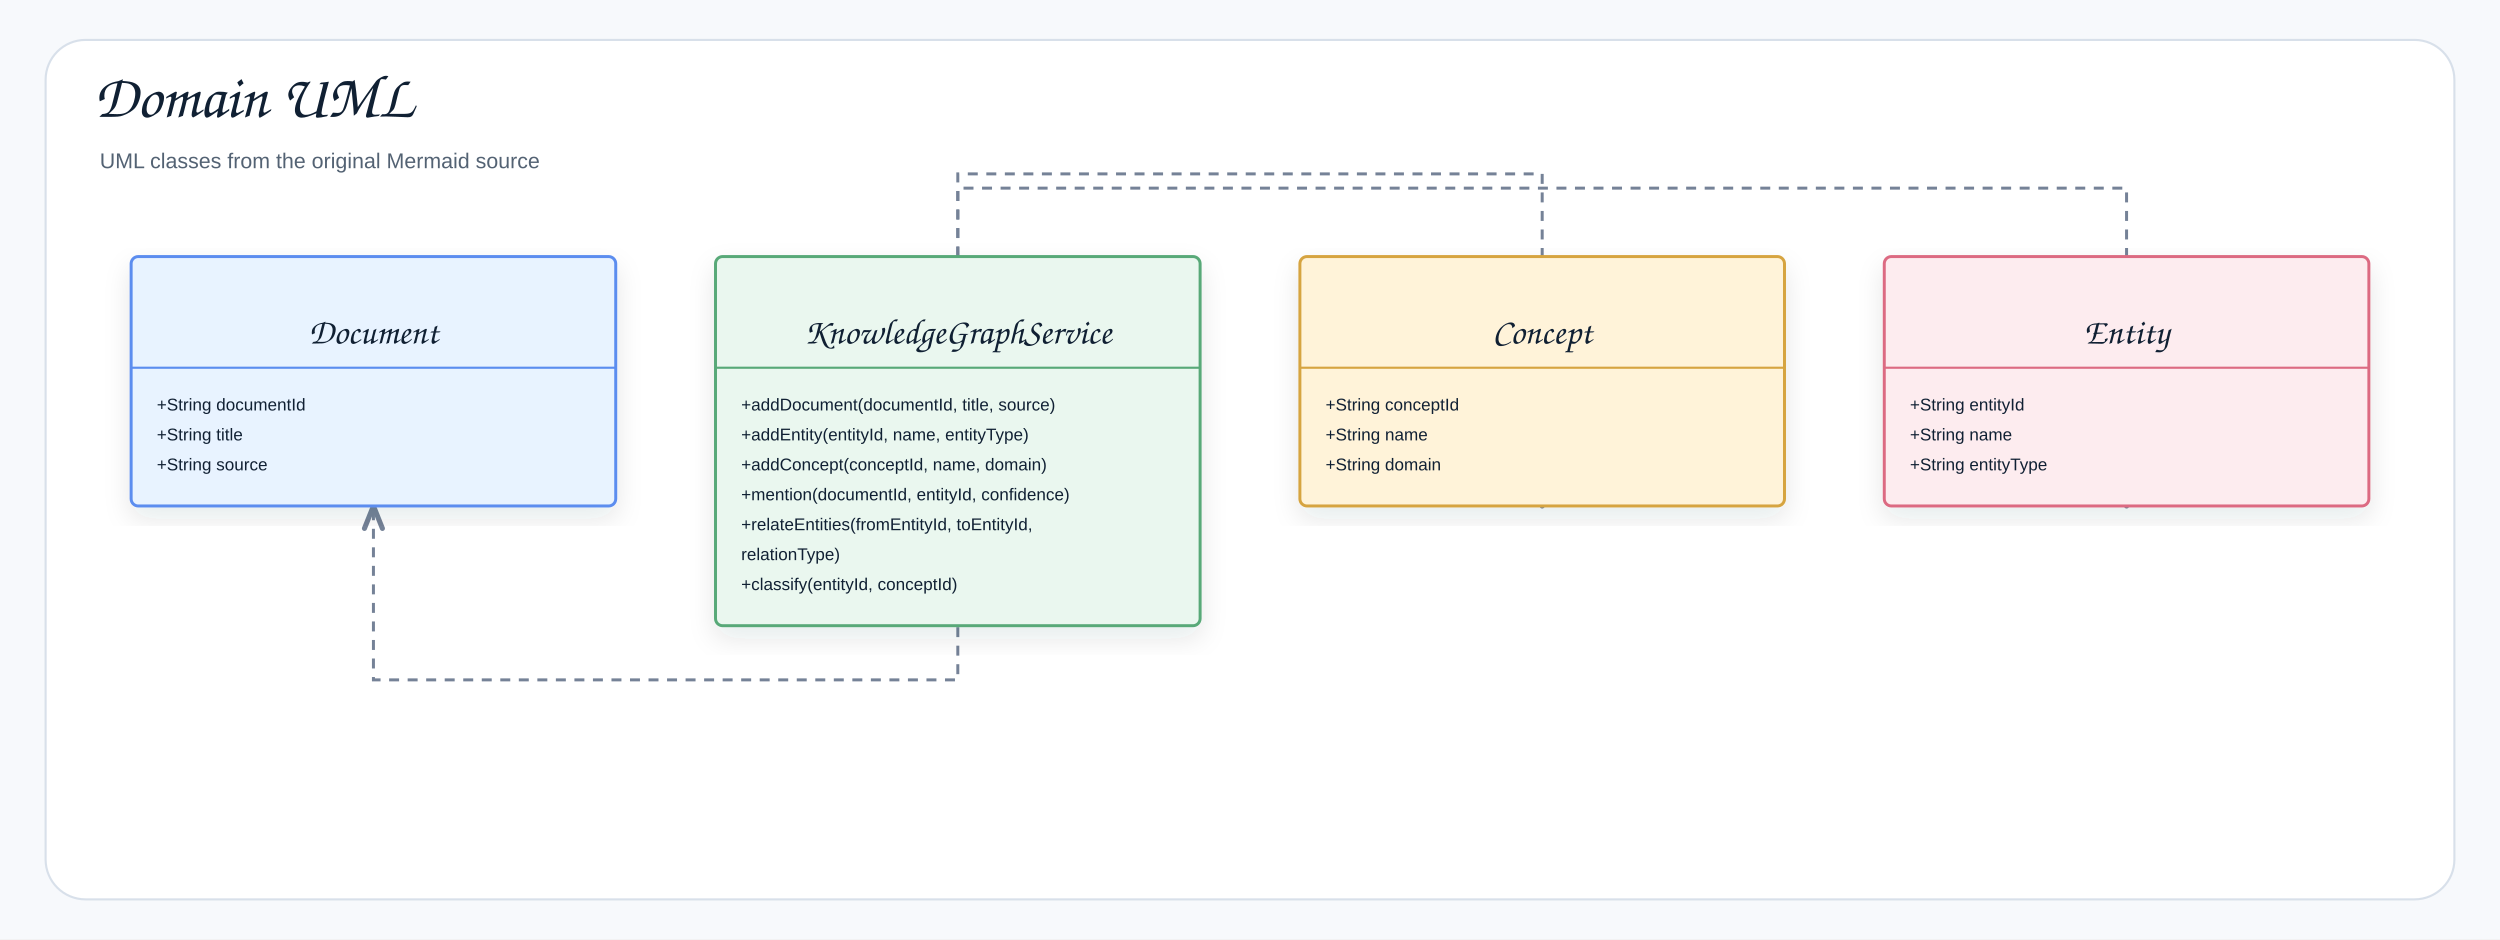
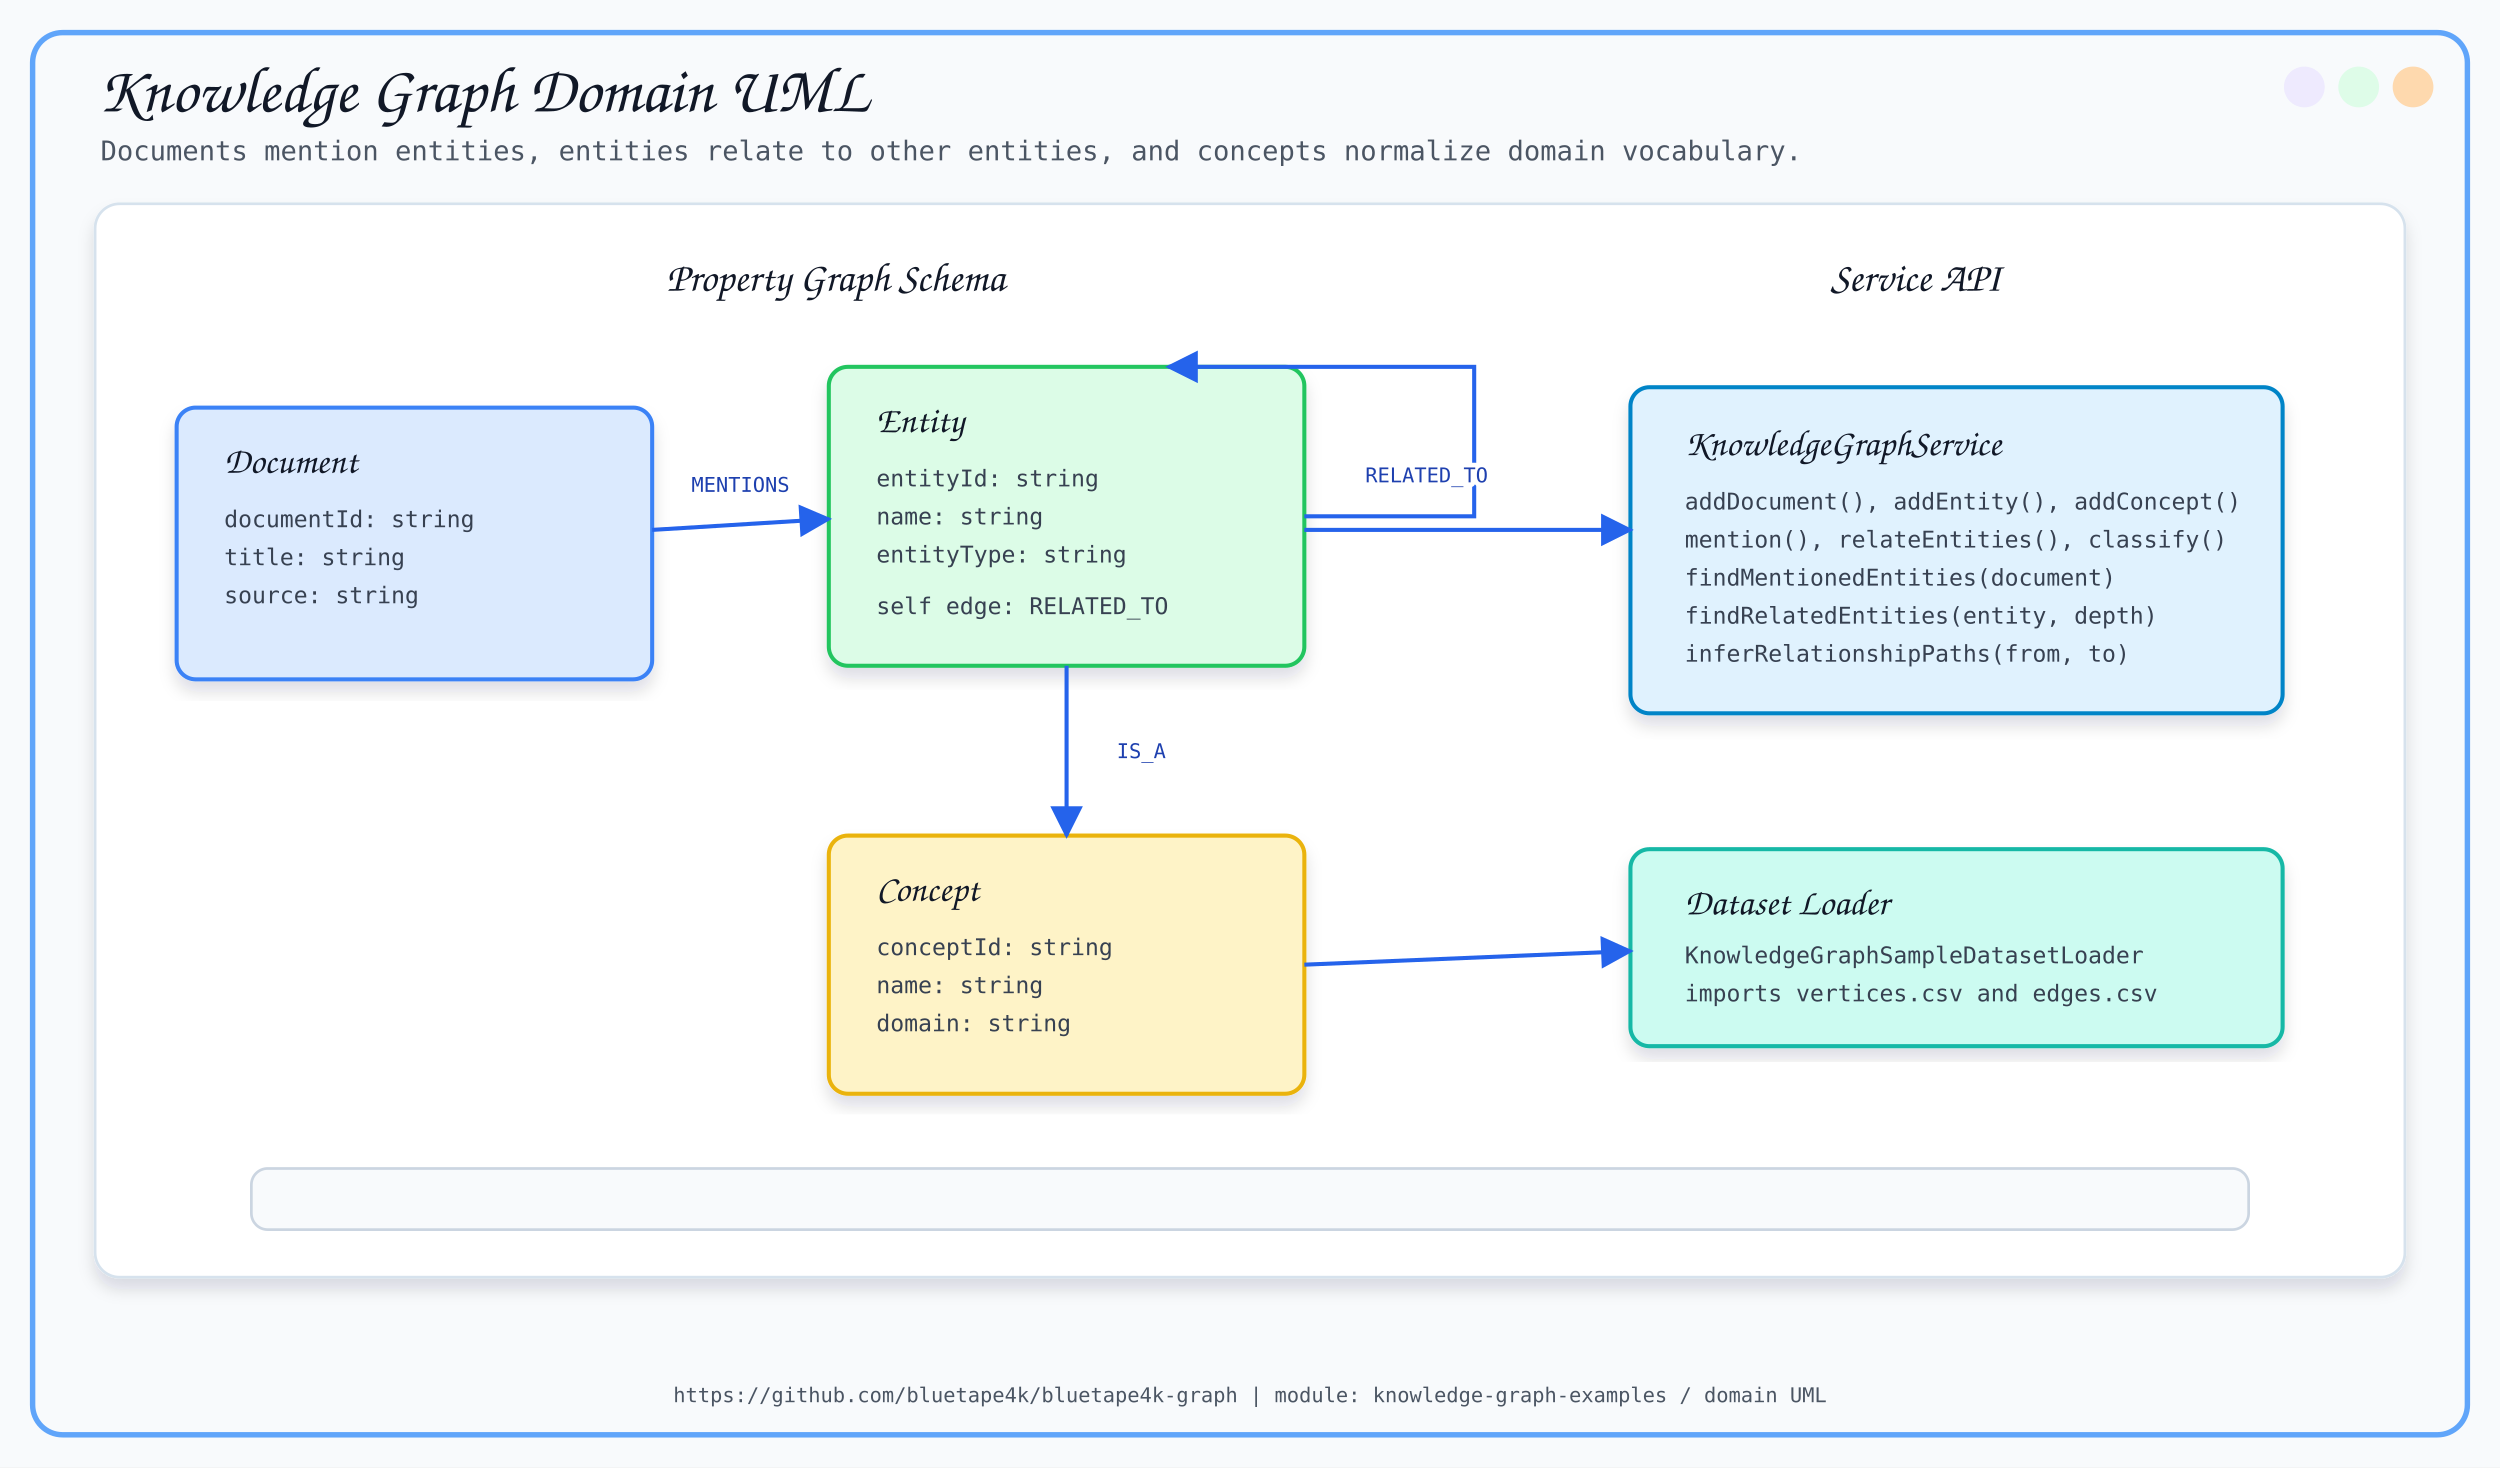
- <svg xmlns="http://www.w3.org/2000/svg" width="1754" height="659" viewBox="0 0 1754 659" role="img" aria-label="Domain UML">
+ <svg xmlns="http://www.w3.org/2000/svg" width="1840" height="1080" viewBox="0 0 1840 1080">
  <defs>
-     <filter id="shadow" x="-8%" y="-8%" width="116%" height="116%">
-       <feDropShadow dx="0" dy="8" stdDeviation="9" flood-color="#1f2937" flood-opacity="0.10" />
+     <filter id="softShadow" x="-8%" y="-8%" width="116%" height="116%">
+       <feDropShadow dx="0" dy="8" stdDeviation="6" flood-color="#0F172A" flood-opacity="0.13" />
    </filter>
-     <marker id="openArrow" markerWidth="10" markerHeight="8" refX="8.5" refY="4" orient="auto" markerUnits="strokeWidth">
-       <path d="M 1 1 L 8.5 4 L 1 7" fill="none" stroke="#758297" stroke-width="1.7" stroke-linecap="round" stroke-linejoin="round" />
+     <marker id="arrow" viewBox="0 0 10 10" refX="9" refY="5" markerWidth="8" markerHeight="8" orient="auto">
+       <path d="M 0 0 L 10 5 L 0 10 z" fill="#2563EB" />
    </marker>
-     <marker id="inherit" markerWidth="11" markerHeight="10" refX="9.5" refY="5" orient="auto" markerUnits="strokeWidth">
-       <path d="M 0.5 1 L 9.5 5 L 0.5 9 Z" fill="#ffffff" stroke="#758297" stroke-width="1.7" />
-     </marker>
-     <style>
-     .canvas{fill:#f7f9fc}.frame{fill:#fff;stroke:#d8e0ea;stroke-width:1.5}
-     .title{font-family:"Architects Daughter","Comic Sans MS","Comic Sans",cursive;font-size:43px;font-weight:400;fill:#102033}
-     .subtitle{font-family:"Comic Sans MS","Comic Sans","Comic Neue",Arial,sans-serif;font-size:15px;font-weight:400;fill:#536273}
-     .label{font-family:"Architects Daughter","Comic Sans MS","Comic Sans",cursive;font-size:25px;font-weight:400;fill:#102033}
-     .smallLabel{font-family:"Architects Daughter","Comic Sans MS","Comic Sans",cursive;font-size:21px;font-weight:400;fill:#102033}
-     .mono{font-family:"Comic Sans MS","Comic Sans","Comic Neue",Arial,sans-serif;font-size:12px;font-weight:400;fill:#102033}
-     .small{font-family:"Comic Sans MS","Comic Sans","Comic Neue",Arial,sans-serif;font-size:12px;font-weight:400;fill:#536273}
-     .strong{font-family:"Comic Sans MS","Comic Sans","Comic Neue",Arial,sans-serif;font-size:13px;font-weight:400;fill:#102033}
-     .card{stroke-width:2.1;filter:url(#shadow)}.compartment{stroke-width:1.5;fill:none}
-     .line{stroke:#758297;stroke-width:2.1;fill:none;marker-end:url(#openArrow)}
-     .plainLine{stroke:#758297;stroke-width:2.1;fill:none}
-     .dashed{stroke:#758297;stroke-width:2.1;stroke-dasharray:7 6;fill:none;marker-end:url(#openArrow)}
-     .inheritLine{stroke:#758297;stroke-width:2.2;fill:none;marker-end:url(#inherit)}
-     .implLine{stroke:#758297;stroke-width:2.2;stroke-dasharray:8 7;fill:none;marker-end:url(#inherit)}
+   </defs>
+   <style>
+     .title { font-family: 'Architects Daughter', cursive; font-size: 48px; fill: #111827; }
+     .subtitle { font-family: 'Comic Mono', monospace; font-size: 20px; fill: #4B5563; }
+     .section { font-family: 'Architects Daughter', cursive; font-size: 30px; fill: #111827; }
+     .label { font-family: 'Architects Daughter', cursive; font-size: 27px; fill: #111827; }
+     .small { font-family: 'Comic Mono', monospace; font-size: 17px; fill: #374151; }
+     .tiny { font-family: 'Comic Mono', monospace; font-size: 15px; fill: #4B5563; }
+     .card { filter: url(#softShadow); }
+     .line { stroke: #2563EB; stroke-width: 3; fill: none; marker-end: url(#arrow); }
+     .rel { font-family: 'Comic Mono', monospace; font-size: 15px; fill: #1E40AF; }
  </style>
-   </defs>
-   <rect class="canvas" width="1754" height="659" />
-   <rect class="frame" x="32" y="28" width="1690" height="603" rx="28" />
-   <text class="title" x="66" y="82">Domain UML</text>
-   <text class="subtitle" x="70" y="118">UML classes from the original Mermaid source</text>
-   <path class="dashed" d="M672 180 L672 122 L1082 122 L1082 355" />
-   <path class="dashed" d="M672 180 L672 132 L1492 132 L1492 355" />
-   <path class="dashed" d="M672 180 L672 477 L262 477 L262 355" />
-   <g transform="translate(92,180)">
-     <rect class="card" x="0" y="0" width="340" height="175" rx="5" fill="#E8F3FF" stroke="#5B8DEF" />
-     <line class="compartment" x1="0" y1="78" x2="340" y2="78" stroke="#5B8DEF" />
-     <text class="small" x="170" y="26" text-anchor="middle" />
-     <text class="label" x="170" y="61" text-anchor="middle">Document</text>
-     <text class="mono" x="18" y="108">+String documentId</text>
-     <text class="mono" x="18" y="129">+String title</text>
-     <text class="mono" x="18" y="150">+String source</text>
-   </g>
-   <g transform="translate(502,180)">
-     <rect class="card" x="0" y="0" width="340" height="259" rx="5" fill="#EAF7EF" stroke="#58A978" />
-     <line class="compartment" x1="0" y1="78" x2="340" y2="78" stroke="#58A978" />
-     <text class="small" x="170" y="26" text-anchor="middle" />
-     <text class="label" x="170" y="61" text-anchor="middle">KnowledgeGraphService</text>
-     <text class="mono" x="18" y="108">+addDocument(documentId, title, source)</text>
-     <text class="mono" x="18" y="129">+addEntity(entityId, name, entityType)</text>
-     <text class="mono" x="18" y="150">+addConcept(conceptId, name, domain)</text>
-     <text class="mono" x="18" y="171">+mention(documentId, entityId, confidence)</text>
-     <text class="mono" x="18" y="192">+relateEntities(fromEntityId, toEntityId,</text>
-     <text class="mono" x="18" y="213">relationType)</text>
-     <text class="mono" x="18" y="234">+classify(entityId, conceptId)</text>
-   </g>
-   <g transform="translate(912,180)">
-     <rect class="card" x="0" y="0" width="340" height="175" rx="5" fill="#FFF3D9" stroke="#D6A441" />
-     <line class="compartment" x1="0" y1="78" x2="340" y2="78" stroke="#D6A441" />
-     <text class="small" x="170" y="26" text-anchor="middle" />
-     <text class="label" x="170" y="61" text-anchor="middle">Concept</text>
-     <text class="mono" x="18" y="108">+String conceptId</text>
-     <text class="mono" x="18" y="129">+String name</text>
-     <text class="mono" x="18" y="150">+String domain</text>
-   </g>
-   <g transform="translate(1322,180)">
-     <rect class="card" x="0" y="0" width="340" height="175" rx="5" fill="#FDECEF" stroke="#DC6B82" />
-     <line class="compartment" x1="0" y1="78" x2="340" y2="78" stroke="#DC6B82" />
-     <text class="small" x="170" y="26" text-anchor="middle" />
-     <text class="label" x="170" y="61" text-anchor="middle">Entity</text>
-     <text class="mono" x="18" y="108">+String entityId</text>
-     <text class="mono" x="18" y="129">+String name</text>
-     <text class="mono" x="18" y="150">+String entityType</text>
-   </g>
+   <rect x="0" y="0" width="1840" height="1080" fill="#F8FAFC" />
+   <rect x="24" y="24" width="1792" height="1032" rx="22" fill="none" stroke="#60A5FA" stroke-width="4" />
+   <circle cx="1776" cy="64" r="15" fill="#FED7AA" opacity="0.95" />
+   <circle cx="1736" cy="64" r="15" fill="#DCFCE7" opacity="0.95" />
+   <circle cx="1696" cy="64" r="15" fill="#EDE9FE" opacity="0.95" />
+   <text x="72" y="82" class="title">Knowledge Graph Domain UML</text>
+   <text x="74" y="118" class="subtitle">Documents mention entities, entities relate to other entities, and concepts normalize domain vocabulary.</text>
+   <rect x="70" y="150" width="1700" height="790" rx="18" fill="#FFFFFF" stroke="#D6E2ED" stroke-width="2" filter="url(#softShadow)" />
+   <text x="615" y="214" text-anchor="middle" class="section">Property Graph Schema</text>
+   <text x="1410" y="214" text-anchor="middle" class="section">Service API</text>
+   <rect x="130" y="300" width="350" height="200" rx="14" fill="#DBEAFE" stroke="#3B82F6" stroke-width="3" class="card" />
+   <text x="165" y="348" class="label">Document</text>
+   <text x="165" y="388" class="small">documentId: string</text>
+   <text x="165" y="416" class="small">title: string</text>
+   <text x="165" y="444" class="small">source: string</text>
+   <rect x="610" y="270" width="350" height="220" rx="14" fill="#DCFCE7" stroke="#22C55E" stroke-width="3" class="card" />
+   <text x="645" y="318" class="label">Entity</text>
+   <text x="645" y="358" class="small">entityId: string</text>
+   <text x="645" y="386" class="small">name: string</text>
+   <text x="645" y="414" class="small">entityType: string</text>
+   <text x="645" y="452" class="small">self edge: RELATED_TO</text>
+   <rect x="610" y="615" width="350" height="190" rx="14" fill="#FEF3C7" stroke="#EAB308" stroke-width="3" class="card" />
+   <text x="645" y="663" class="label">Concept</text>
+   <text x="645" y="703" class="small">conceptId: string</text>
+   <text x="645" y="731" class="small">name: string</text>
+   <text x="645" y="759" class="small">domain: string</text>
+   <path d="M 480 390 L 610 382" class="line" />
+   <text x="545" y="362" text-anchor="middle" class="rel" stroke="#FFFFFF" stroke-width="7" stroke-linejoin="round">MENTIONS</text>
+   <text x="545" y="362" text-anchor="middle" class="rel">MENTIONS</text>
+   <path d="M 785 490 L 785 615" class="line" />
+   <text x="840" y="558" text-anchor="middle" class="rel" stroke="#FFFFFF" stroke-width="7" stroke-linejoin="round">IS_A</text>
+   <text x="840" y="558" text-anchor="middle" class="rel">IS_A</text>
+   <path d="M 960 380 L 1085 380 L 1085 270 L 860 270" class="line" />
+   <text x="1050" y="355" text-anchor="middle" class="rel" stroke="#FFFFFF" stroke-width="7" stroke-linejoin="round">RELATED_TO</text>
+   <text x="1050" y="355" text-anchor="middle" class="rel">RELATED_TO</text>
+   <rect x="1200" y="285" width="480" height="240" rx="14" fill="#E0F2FE" stroke="#0284C7" stroke-width="3" class="card" />
+   <text x="1240" y="335" class="label">KnowledgeGraphService</text>
+   <text x="1240" y="375" class="small">addDocument(), addEntity(), addConcept()</text>
+   <text x="1240" y="403" class="small">mention(), relateEntities(), classify()</text>
+   <text x="1240" y="431" class="small">findMentionedEntities(document)</text>
+   <text x="1240" y="459" class="small">findRelatedEntities(entity, depth)</text>
+   <text x="1240" y="487" class="small">inferRelationshipPaths(from, to)</text>
+   <rect x="1200" y="625" width="480" height="145" rx="14" fill="#CCFBF1" stroke="#14B8A6" stroke-width="3" class="card" />
+   <text x="1240" y="673" class="label">Dataset Loader</text>
+   <text x="1240" y="709" class="small">KnowledgeGraphSampleDatasetLoader</text>
+   <text x="1240" y="737" class="small">imports vertices.csv and edges.csv</text>
+   <path d="M 960 390 L 1200 390" class="line" />
+   <path d="M 960 710 L 1200 700" class="line" />
+   <rect x="185" y="860" width="1470" height="45" rx="12" fill="#F8FAFC" stroke="#CBD5E1" stroke-width="2" />
+   <text x="920" y="1032" text-anchor="middle" class="tiny">https://github.com/bluetape4k/bluetape4k-graph | module: knowledge-graph-examples / domain UML</text>
</svg>
